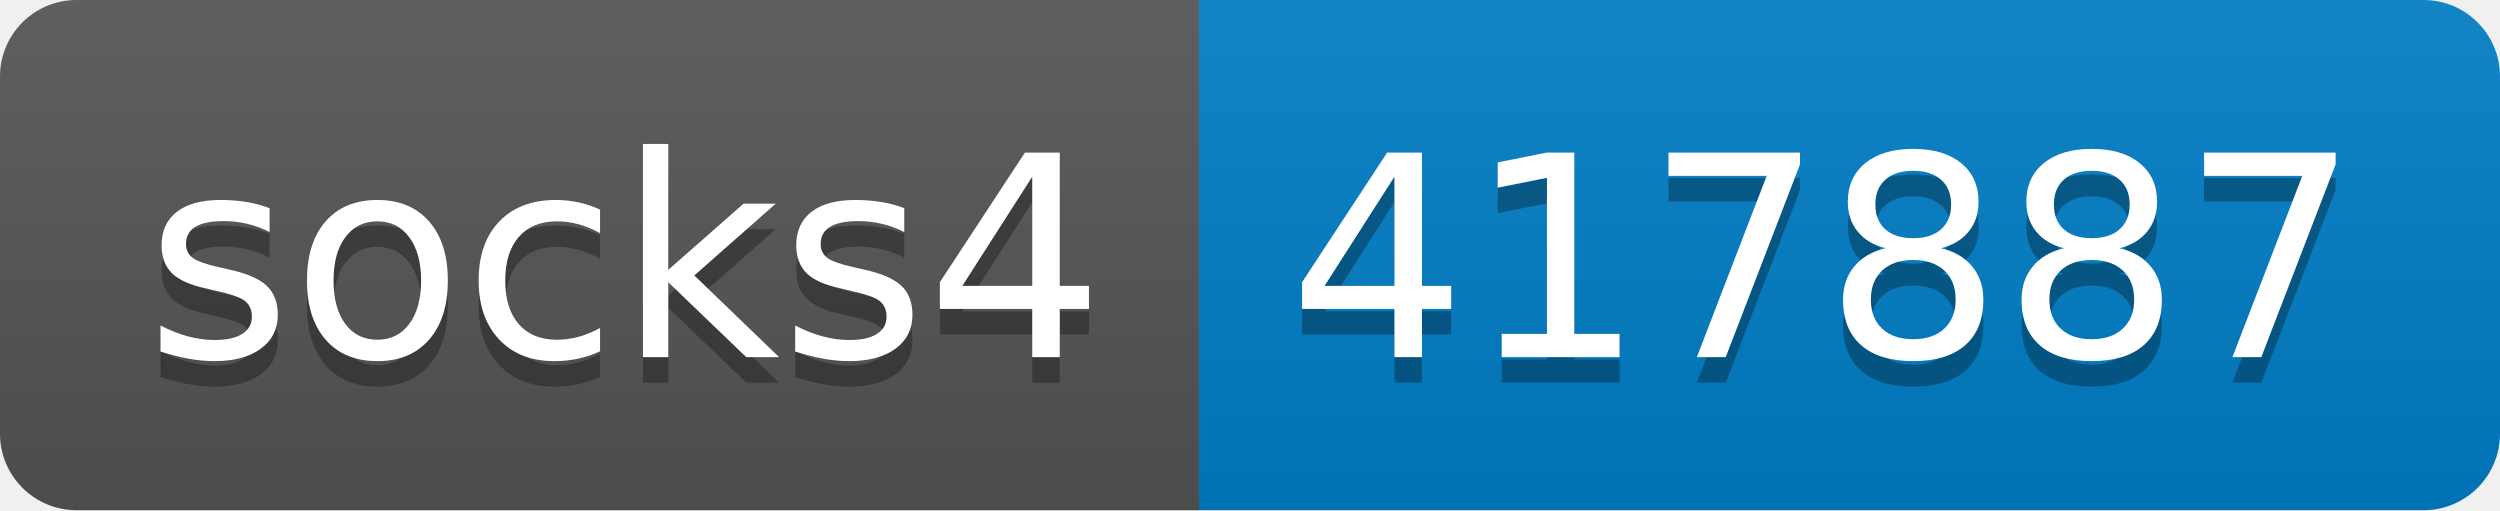
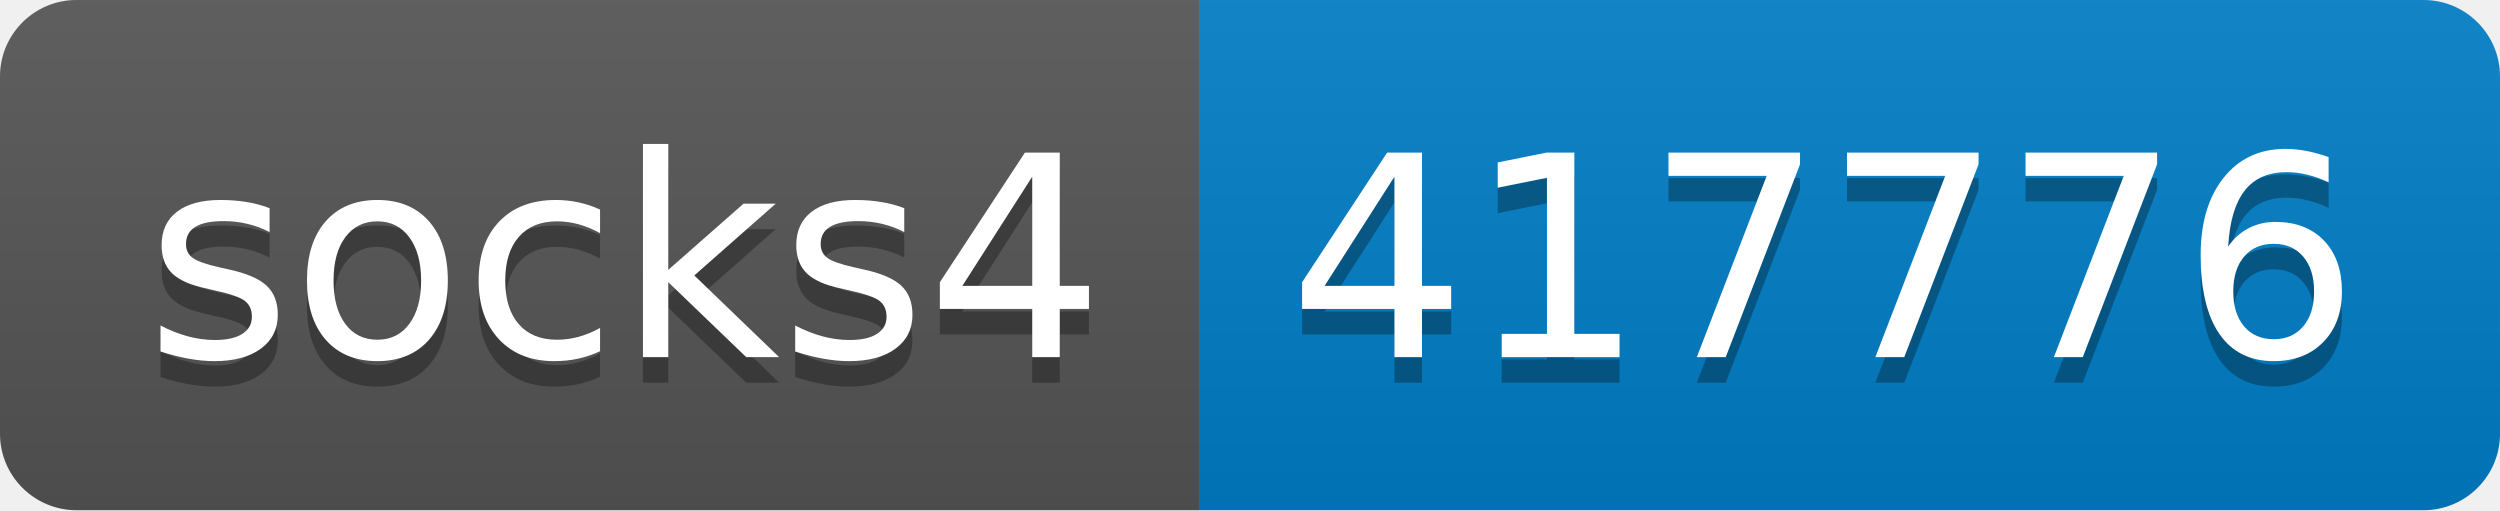
- <svg xmlns="http://www.w3.org/2000/svg" width="98" height="20" role="img" aria-label="socks4: 417887">
+ <svg xmlns="http://www.w3.org/2000/svg" width="98" height="20" role="img" aria-label="socks4: 417776">
  <linearGradient id="s" x2="0" y2="100%">
    <stop offset="0" stop-color="#bbb" stop-opacity=".1" />
    <stop offset="1" stop-opacity=".1" />
  </linearGradient>
  <clipPath id="r">
    <rect width="98" height="20" rx="3" fill="#fff" />
  </clipPath>
  <g clip-path="url(#r)">
    <rect width="47" height="20" fill="#555" />
    <rect x="47" width="51" height="20" fill="#007ec6" />
    <rect width="98" height="20" fill="url(#s)" />
  </g>
  <g fill="#fff" text-anchor="middle" font-family="Verdana,Geneva,DejaVu Sans,sans-serif" text-rendering="geometricPrecision" font-size="110">
    <text aria-hidden="true" x="245" y="150" fill="#010101" fill-opacity=".3" transform="scale(.1)" textLength="370">socks4</text>
    <text x="245" y="140" transform="scale(.1)" fill="#fff" textLength="370">socks4</text>
-     <text aria-hidden="true" x="715" y="150" fill="#010101" fill-opacity=".3" transform="scale(.1)" textLength="410">417887</text>
-     <text x="715" y="140" transform="scale(.1)" fill="#fff" textLength="410">417887</text>
+     <text aria-hidden="true" x="715" y="150" fill="#010101" fill-opacity=".3" transform="scale(.1)" textLength="410">417776</text>
+     <text x="715" y="140" transform="scale(.1)" fill="#fff" textLength="410">417776</text>
  </g>
</svg>
